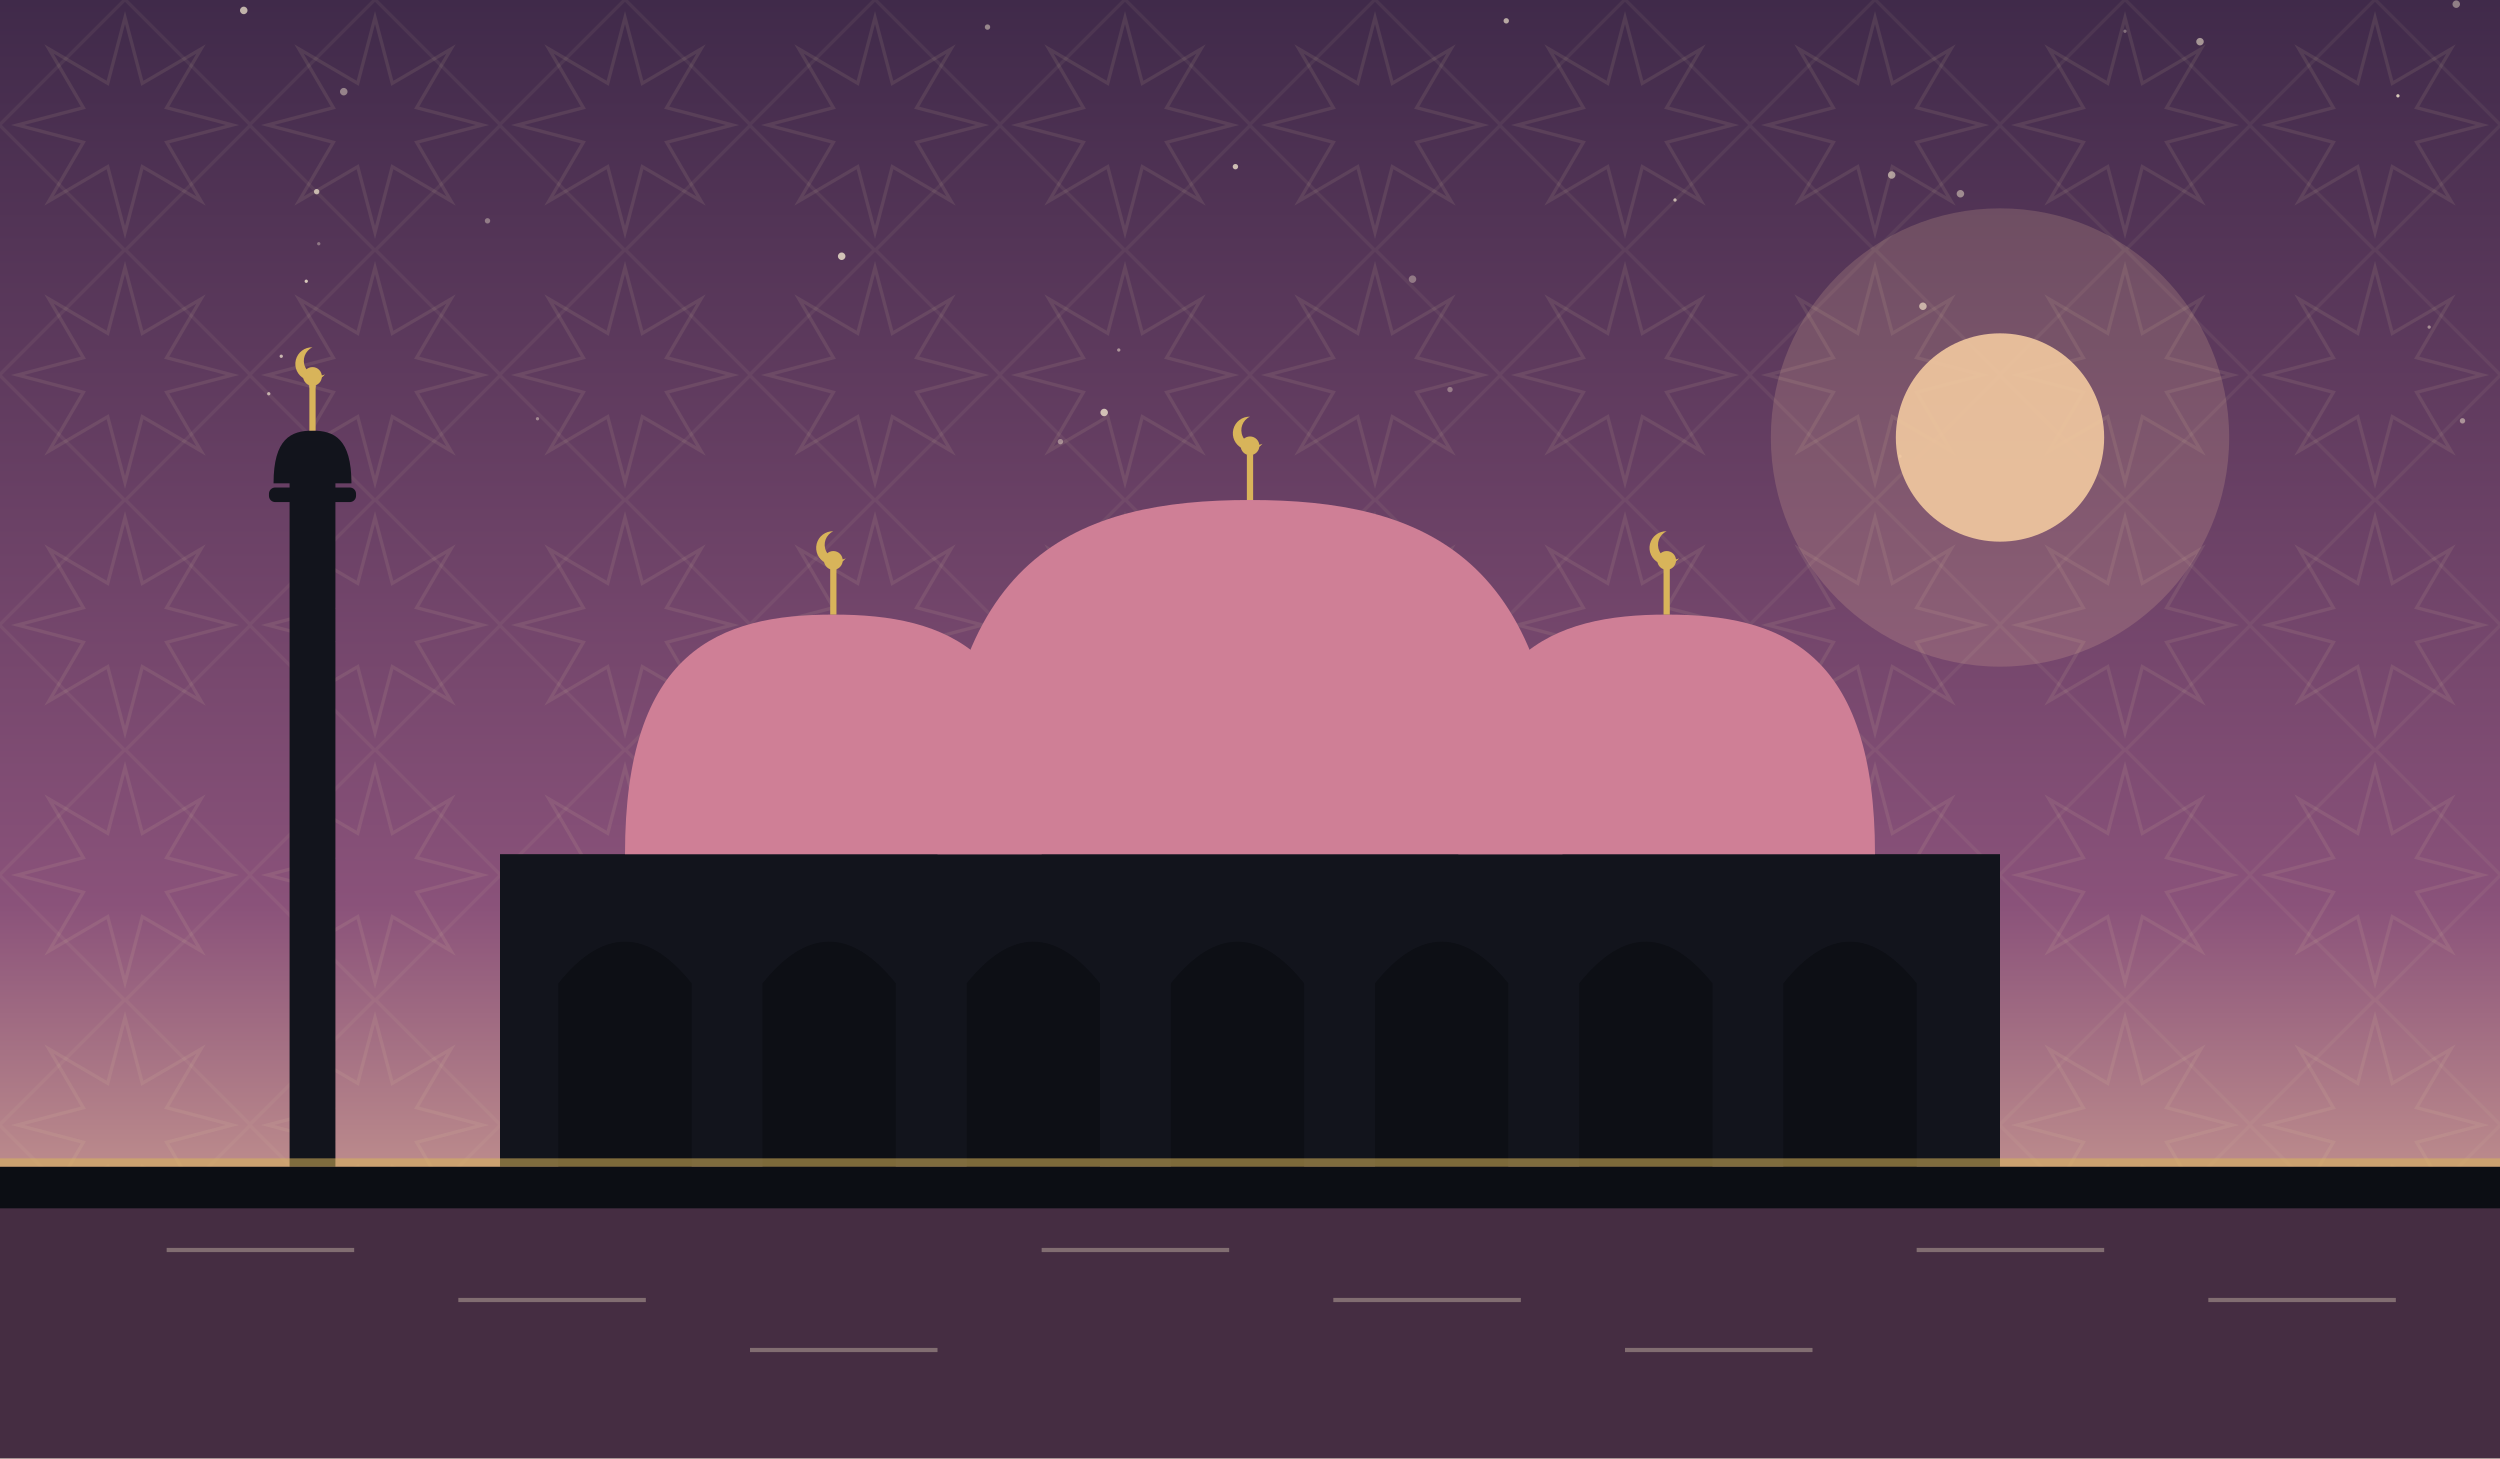
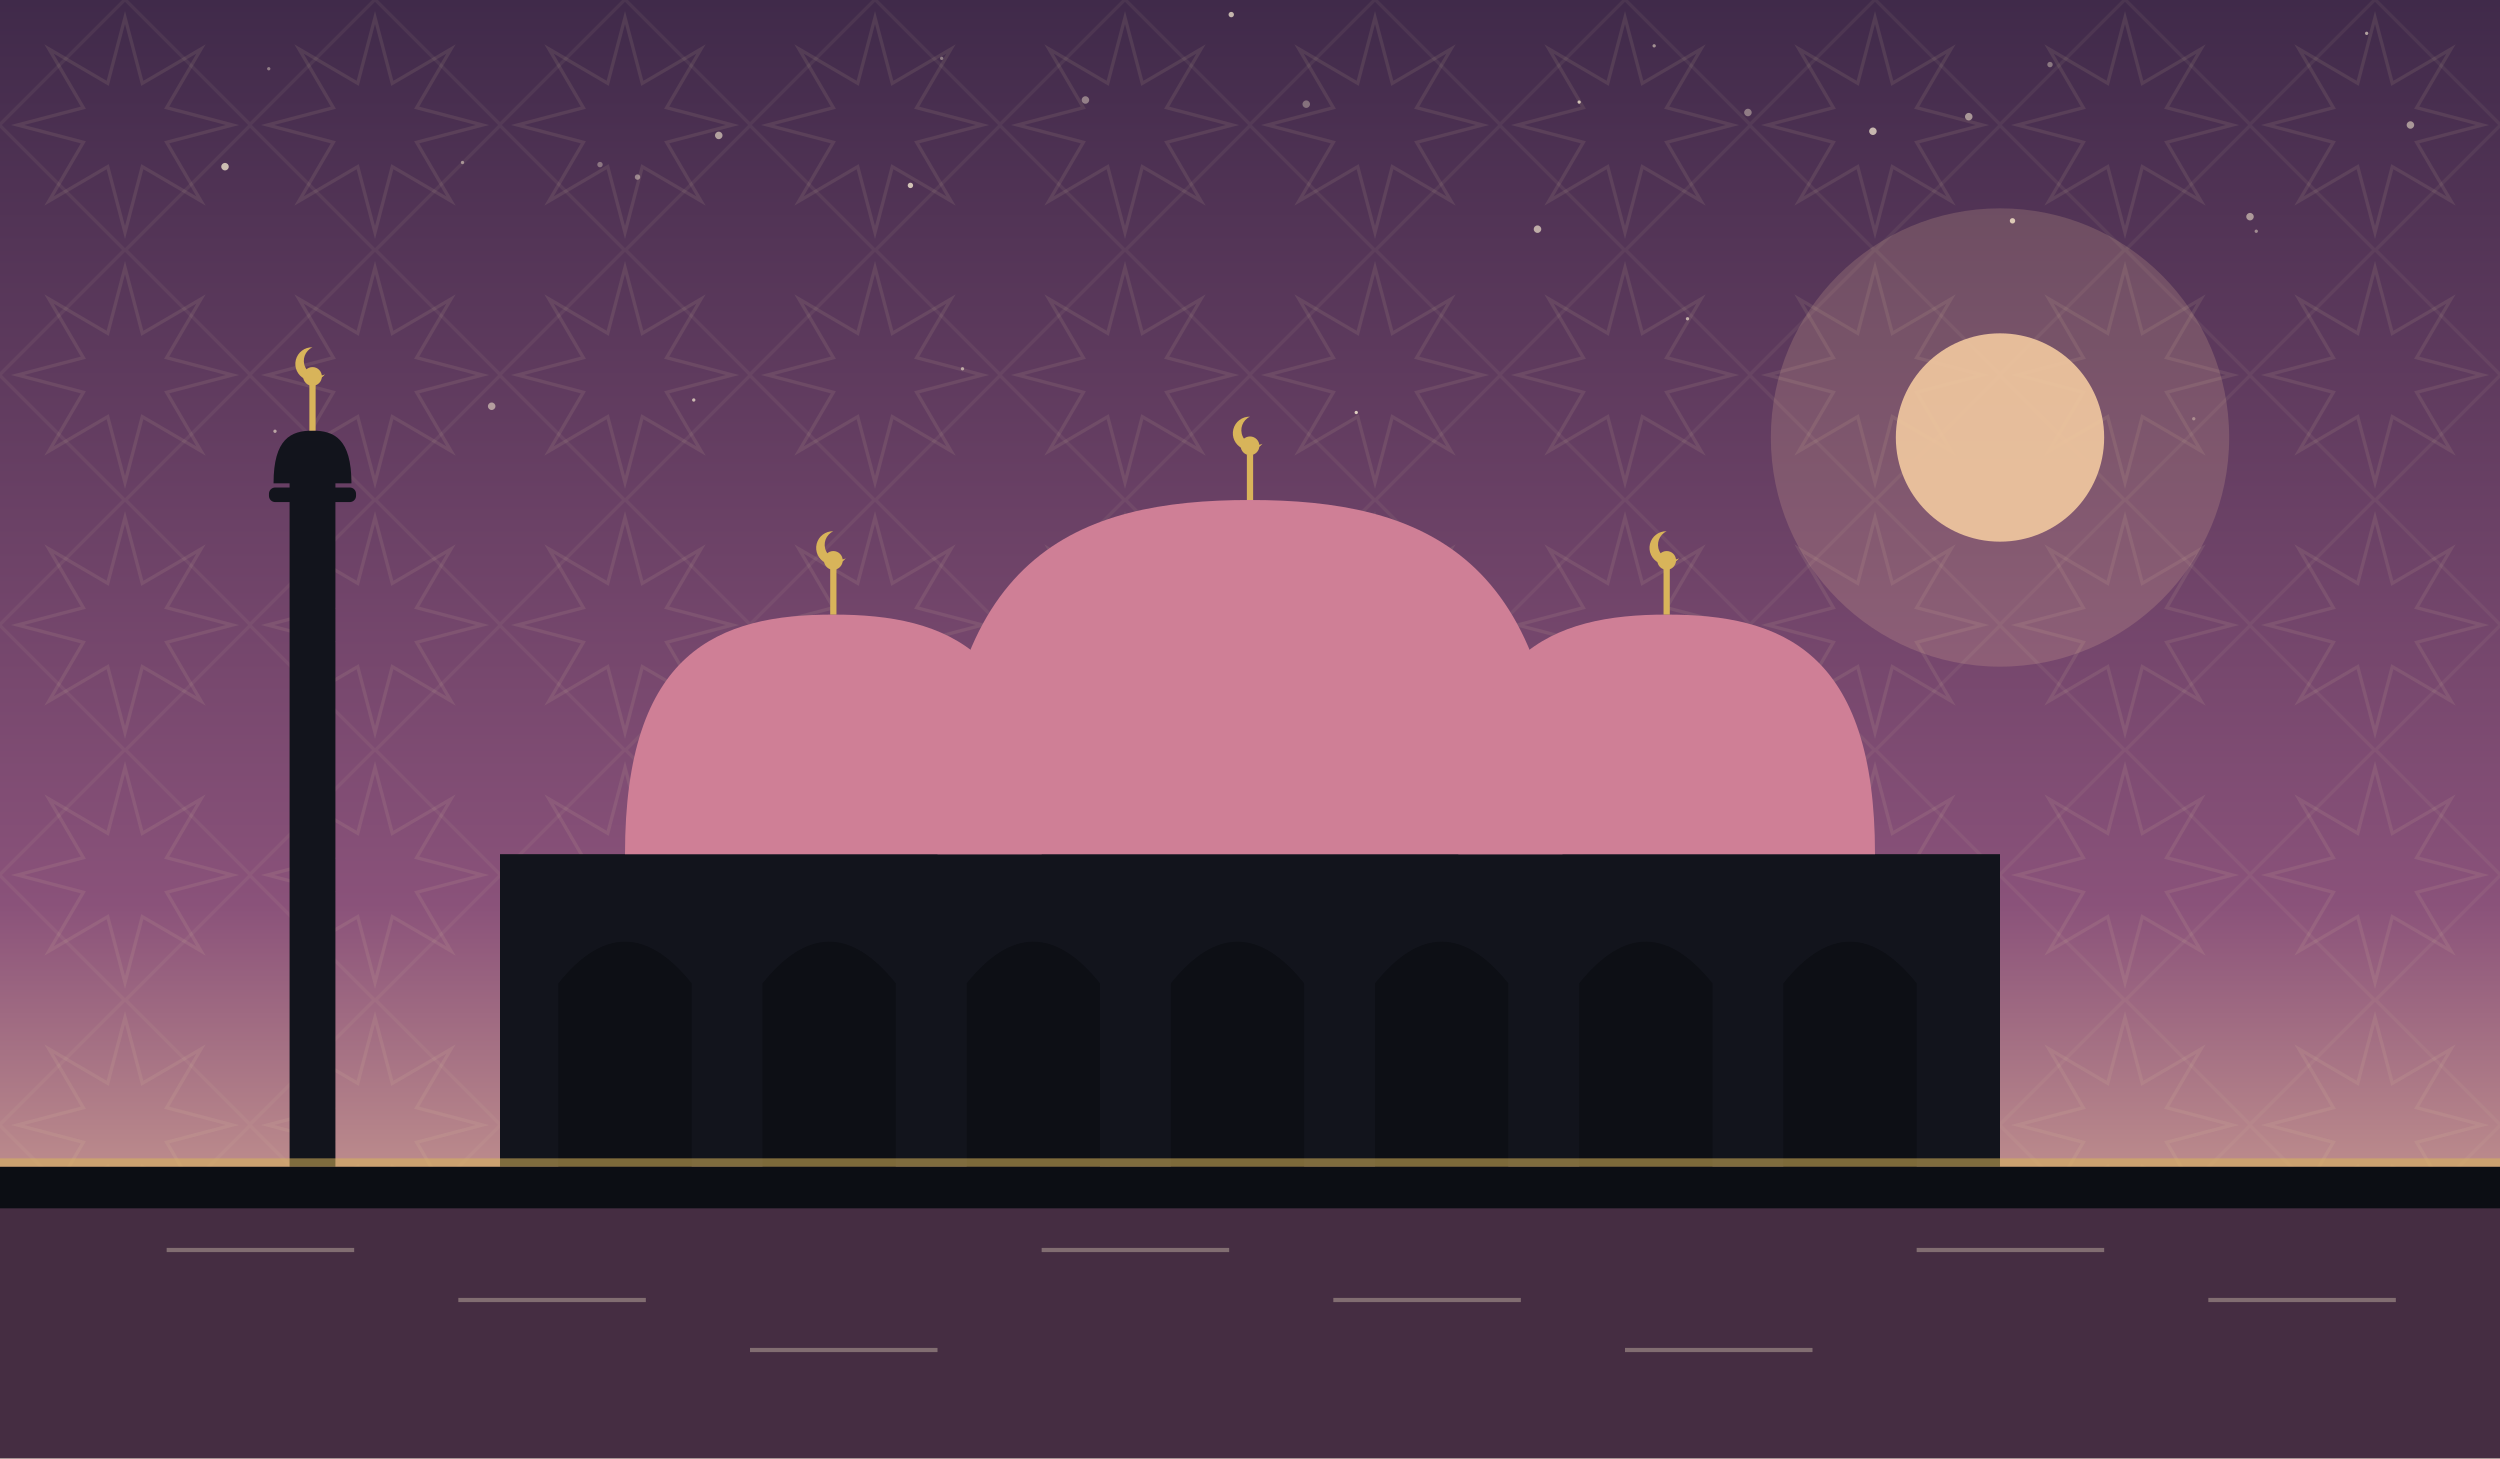
<svg xmlns="http://www.w3.org/2000/svg" viewBox="0 0 1200 700" role="img">
  <defs>
    <linearGradient id="sky" x1="0" y1="0" x2="0" y2="1">
      <stop offset="0" stop-color="#402a4a" />
      <stop offset="0.62" stop-color="#8a527a" />
      <stop offset="1" stop-color="#f2c9a0" />
    </linearGradient>
    <pattern id="g1" width="120" height="120" patternUnits="userSpaceOnUse">
      <polygon points="111.6,60.0 80.0,68.3 96.5,96.5 68.3,80.0 60.0,111.6 51.7,80.0 23.5,96.5 40.0,68.3 8.4,60.0 40.0,51.7 23.5,23.5 51.7,40.0 60.0,8.4 68.3,40.0 96.5,23.5 80.0,51.7" fill="none" stroke="#e8d9a8" stroke-width="1.6" opacity="0.1" />
      <rect x="17.4" y="17.4" width="85.2" height="85.2" fill="none" stroke="#e8d9a8" stroke-width="1.6" opacity="0.07" transform="rotate(45 60.0 60.0)" />
    </pattern>
  </defs>
  <rect width="1200" height="700" fill="url(#sky)" />
  <rect width="1200" height="700" fill="url(#g1)" />
-   <circle cx="152" cy="92" r="1.3" fill="#f7ecd2" opacity="0.69" />
-   <circle cx="474" cy="13" r="1.3" fill="#f7ecd2" opacity="0.47" />
-   <circle cx="117" cy="5" r="1.8" fill="#f7ecd2" opacity="0.70" />
-   <circle cx="593" cy="80" r="1.3" fill="#f7ecd2" opacity="0.75" />
-   <circle cx="678" cy="134" r="1.8" fill="#f7ecd2" opacity="0.37" />
-   <circle cx="1020" cy="15" r="0.8" fill="#f7ecd2" opacity="0.35" />
-   <circle cx="923" cy="147" r="1.8" fill="#f7ecd2" opacity="0.66" />
-   <circle cx="1179" cy="2" r="1.8" fill="#f7ecd2" opacity="0.43" />
-   <circle cx="804" cy="96" r="0.8" fill="#f7ecd2" opacity="0.69" />
-   <circle cx="1166" cy="157" r="0.8" fill="#f7ecd2" opacity="0.47" />
-   <circle cx="129" cy="189" r="0.8" fill="#f7ecd2" opacity="0.66" />
-   <circle cx="165" cy="44" r="1.8" fill="#f7ecd2" opacity="0.45" />
-   <circle cx="530" cy="198" r="1.8" fill="#f7ecd2" opacity="0.75" />
-   <circle cx="912" cy="219" r="0.8" fill="#f7ecd2" opacity="0.63" />
-   <circle cx="135" cy="171" r="0.8" fill="#f7ecd2" opacity="0.70" />
-   <circle cx="1151" cy="46" r="0.8" fill="#f7ecd2" opacity="0.81" />
-   <circle cx="1056" cy="20" r="1.8" fill="#f7ecd2" opacity="0.55" />
-   <circle cx="258" cy="201" r="0.8" fill="#f7ecd2" opacity="0.43" />
-   <circle cx="941" cy="93" r="1.8" fill="#f7ecd2" opacity="0.48" />
-   <circle cx="537" cy="168" r="0.8" fill="#f7ecd2" opacity="0.51" />
-   <circle cx="1182" cy="202" r="1.3" fill="#f7ecd2" opacity="0.49" />
-   <circle cx="404" cy="123" r="1.8" fill="#f7ecd2" opacity="0.77" />
-   <circle cx="147" cy="135" r="0.8" fill="#f7ecd2" opacity="0.80" />
-   <circle cx="723" cy="10" r="1.3" fill="#f7ecd2" opacity="0.65" />
-   <circle cx="908" cy="84" r="1.8" fill="#f7ecd2" opacity="0.57" />
-   <circle cx="150" cy="185" r="1.8" fill="#f7ecd2" opacity="0.35" />
-   <circle cx="153" cy="117" r="0.8" fill="#f7ecd2" opacity="0.36" />
-   <circle cx="509" cy="212" r="1.3" fill="#f7ecd2" opacity="0.43" />
-   <circle cx="234" cy="106" r="1.3" fill="#f7ecd2" opacity="0.39" />
-   <circle cx="696" cy="187" r="1.3" fill="#f7ecd2" opacity="0.37" />
+   <circle cx="1136" cy="16" r="0.8" fill="#f7ecd2" opacity="0.61" />
+   <circle cx="306" cy="85" r="1.3" fill="#f7ecd2" opacity="0.45" />
+   <circle cx="1053" cy="201" r="0.8" fill="#f7ecd2" opacity="0.38" />
+   <circle cx="521" cy="48" r="1.8" fill="#f7ecd2" opacity="0.43" />
+   <circle cx="222" cy="78" r="0.8" fill="#f7ecd2" opacity="0.51" />
+   <circle cx="132" cy="207" r="0.8" fill="#f7ecd2" opacity="0.59" />
+   <circle cx="899" cy="63" r="1.8" fill="#f7ecd2" opacity="0.72" />
+   <circle cx="627" cy="50" r="1.8" fill="#f7ecd2" opacity="0.35" />
+   <circle cx="108" cy="80" r="1.8" fill="#f7ecd2" opacity="0.75" />
+   <circle cx="758" cy="49" r="0.8" fill="#f7ecd2" opacity="0.77" />
+   <circle cx="345" cy="65" r="1.8" fill="#f7ecd2" opacity="0.60" />
+   <circle cx="333" cy="192" r="0.8" fill="#f7ecd2" opacity="0.71" />
+   <circle cx="794" cy="22" r="0.8" fill="#f7ecd2" opacity="0.53" />
+   <circle cx="984" cy="31" r="1.3" fill="#f7ecd2" opacity="0.39" />
+   <circle cx="591" cy="7" r="1.3" fill="#f7ecd2" opacity="0.72" />
+   <circle cx="839" cy="54" r="1.8" fill="#f7ecd2" opacity="0.41" />
+   <circle cx="1080" cy="104" r="1.8" fill="#f7ecd2" opacity="0.55" />
+   <circle cx="810" cy="153" r="0.8" fill="#f7ecd2" opacity="0.65" />
+   <circle cx="437" cy="89" r="1.3" fill="#f7ecd2" opacity="0.78" />
+   <circle cx="945" cy="56" r="1.8" fill="#f7ecd2" opacity="0.55" />
+   <circle cx="966" cy="106" r="1.3" fill="#f7ecd2" opacity="0.81" />
+   <circle cx="236" cy="195" r="1.8" fill="#f7ecd2" opacity="0.55" />
+   <circle cx="1083" cy="111" r="0.8" fill="#f7ecd2" opacity="0.48" />
+   <circle cx="651" cy="198" r="0.8" fill="#f7ecd2" opacity="0.83" />
+   <circle cx="452" cy="28" r="0.8" fill="#f7ecd2" opacity="0.41" />
+   <circle cx="462" cy="177" r="0.8" fill="#f7ecd2" opacity="0.59" />
+   <circle cx="129" cy="33" r="0.8" fill="#f7ecd2" opacity="0.42" />
+   <circle cx="1157" cy="60" r="1.8" fill="#f7ecd2" opacity="0.55" />
+   <circle cx="738" cy="110" r="1.8" fill="#f7ecd2" opacity="0.65" />
+   <circle cx="288" cy="79" r="1.3" fill="#f7ecd2" opacity="0.37" />
  <circle cx="960" cy="210" r="110" fill="#f2c9a0" opacity="0.18" />
  <circle cx="960" cy="210" r="50" fill="#f2c9a0" opacity="0.9" />
  <rect x="240" y="410" width="720" height="150" fill="#12141c" />
  <path d="M 268 560 L 268 472 Q 300 432 332 472 L 332 560 Z" fill="#0c0e14" opacity="0.9" />
  <path d="M 366 560 L 366 472 Q 398 432 430 472 L 430 560 Z" fill="#0c0e14" opacity="0.9" />
  <path d="M 464 560 L 464 472 Q 496 432 528 472 L 528 560 Z" fill="#0c0e14" opacity="0.9" />
  <path d="M 562 560 L 562 472 Q 594 432 626 472 L 626 560 Z" fill="#0c0e14" opacity="0.9" />
  <path d="M 660 560 L 660 472 Q 692 432 724 472 L 724 560 Z" fill="#0c0e14" opacity="0.9" />
  <path d="M 758 560 L 758 472 Q 790 432 822 472 L 822 560 Z" fill="#0c0e14" opacity="0.9" />
  <path d="M 856 560 L 856 472 Q 888 432 920 472 L 920 560 Z" fill="#0c0e14" opacity="0.9" />
  <path d="M 450 410 C 450 265.5, 517.5 240, 600 240 C 682.5 240, 750 265.5, 750 410 Z" fill="#cf7f96" />
  <line x1="600" y1="240" x2="600" y2="218" stroke="#d8b45a" stroke-width="3" />
  <circle cx="600" cy="214" r="4.5" fill="#d8b45a" />
  <path d="M 600 200 a 8 8 0 1 0 6 13 a 6.4 6.4 0 1 1 -6 -13 Z" fill="#d8b45a" />
  <path d="M 300 410 C 300 312.25, 345.0 295, 400 295 C 455.0 295, 500 312.25, 500 410 Z" fill="#cf7f96" />
  <line x1="400" y1="295" x2="400" y2="273" stroke="#d8b45a" stroke-width="3" />
  <circle cx="400" cy="269" r="4.5" fill="#d8b45a" />
  <path d="M 400 255 a 8 8 0 1 0 6 13 a 6.4 6.4 0 1 1 -6 -13 Z" fill="#d8b45a" />
  <path d="M 700 410 C 700 312.25, 745.0 295, 800 295 C 855.0 295, 900 312.25, 900 410 Z" fill="#cf7f96" />
  <line x1="800" y1="295" x2="800" y2="273" stroke="#d8b45a" stroke-width="3" />
  <circle cx="800" cy="269" r="4.5" fill="#d8b45a" />
  <path d="M 800 255 a 8 8 0 1 0 6 13 a 6.4 6.4 0 1 1 -6 -13 Z" fill="#d8b45a" />
  <rect x="139.0" y="230" width="22" height="330" fill="#12141c" />
  <rect x="129.1" y="234" width="41.8" height="7" rx="3" fill="#12141c" />
  <path d="M 131.3 232 C 131.3 210.495, 139.715 206.7, 150 206.7 C 160.285 206.7, 168.7 210.495, 168.7 232 Z" fill="#12141c" />
  <line x1="150" y1="206.7" x2="150" y2="184.7" stroke="#d8b45a" stroke-width="3" />
  <circle cx="150" cy="180.7" r="4.5" fill="#d8b45a" />
  <path d="M 150 166.7 a 8 8 0 1 0 6 13 a 6.4 6.4 0 1 1 -6 -13 Z" fill="#d8b45a" />
  <rect x="0" y="560" width="1200" height="140" fill="#0c0e14" />
  <rect x="0" y="580" width="1200" height="120" fill="#8a527a" opacity="0.45" />
  <g opacity="0.35">
    <line x1="80" y1="600" x2="170" y2="600" stroke="#f2e6c8" stroke-width="2" />
    <line x1="220" y1="624" x2="310" y2="624" stroke="#f2e6c8" stroke-width="2" />
    <line x1="360" y1="648" x2="450" y2="648" stroke="#f2e6c8" stroke-width="2" />
    <line x1="500" y1="600" x2="590" y2="600" stroke="#f2e6c8" stroke-width="2" />
    <line x1="640" y1="624" x2="730" y2="624" stroke="#f2e6c8" stroke-width="2" />
    <line x1="780" y1="648" x2="870" y2="648" stroke="#f2e6c8" stroke-width="2" />
    <line x1="920" y1="600" x2="1010" y2="600" stroke="#f2e6c8" stroke-width="2" />
    <line x1="1060" y1="624" x2="1150" y2="624" stroke="#f2e6c8" stroke-width="2" />
  </g>
  <rect x="0" y="556" width="1200" height="4" fill="#d8b45a" opacity="0.55" />
</svg>
